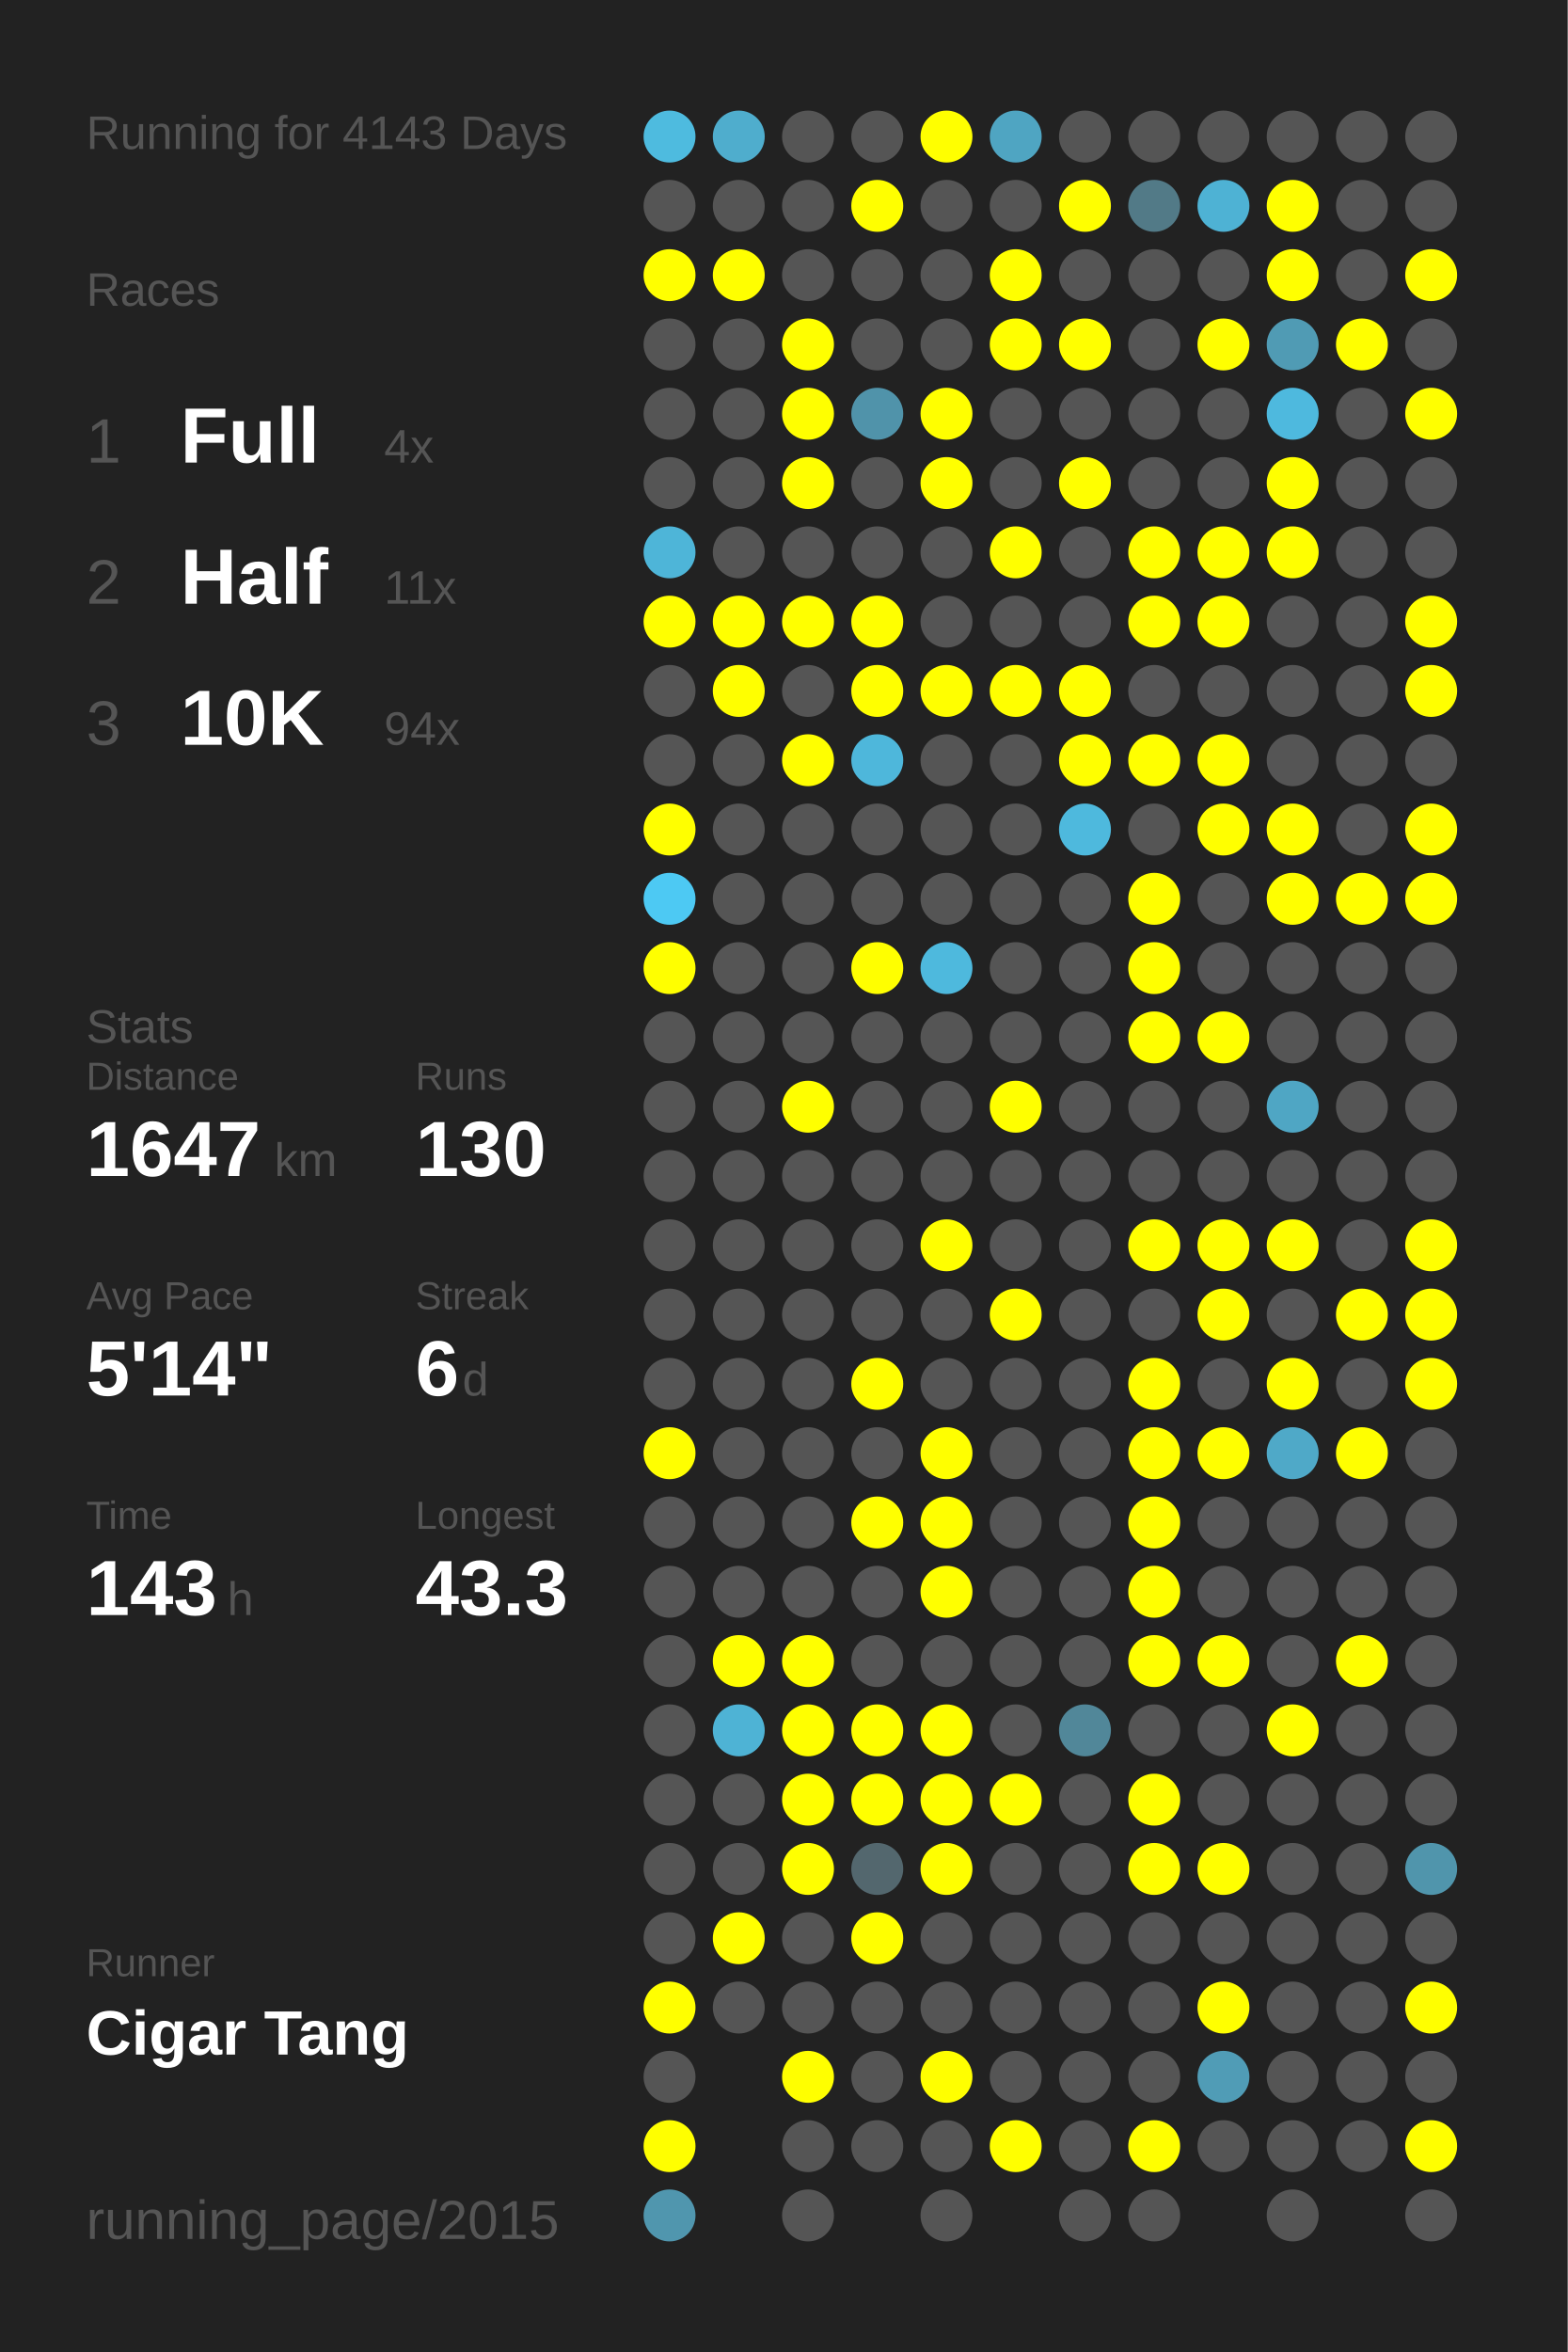
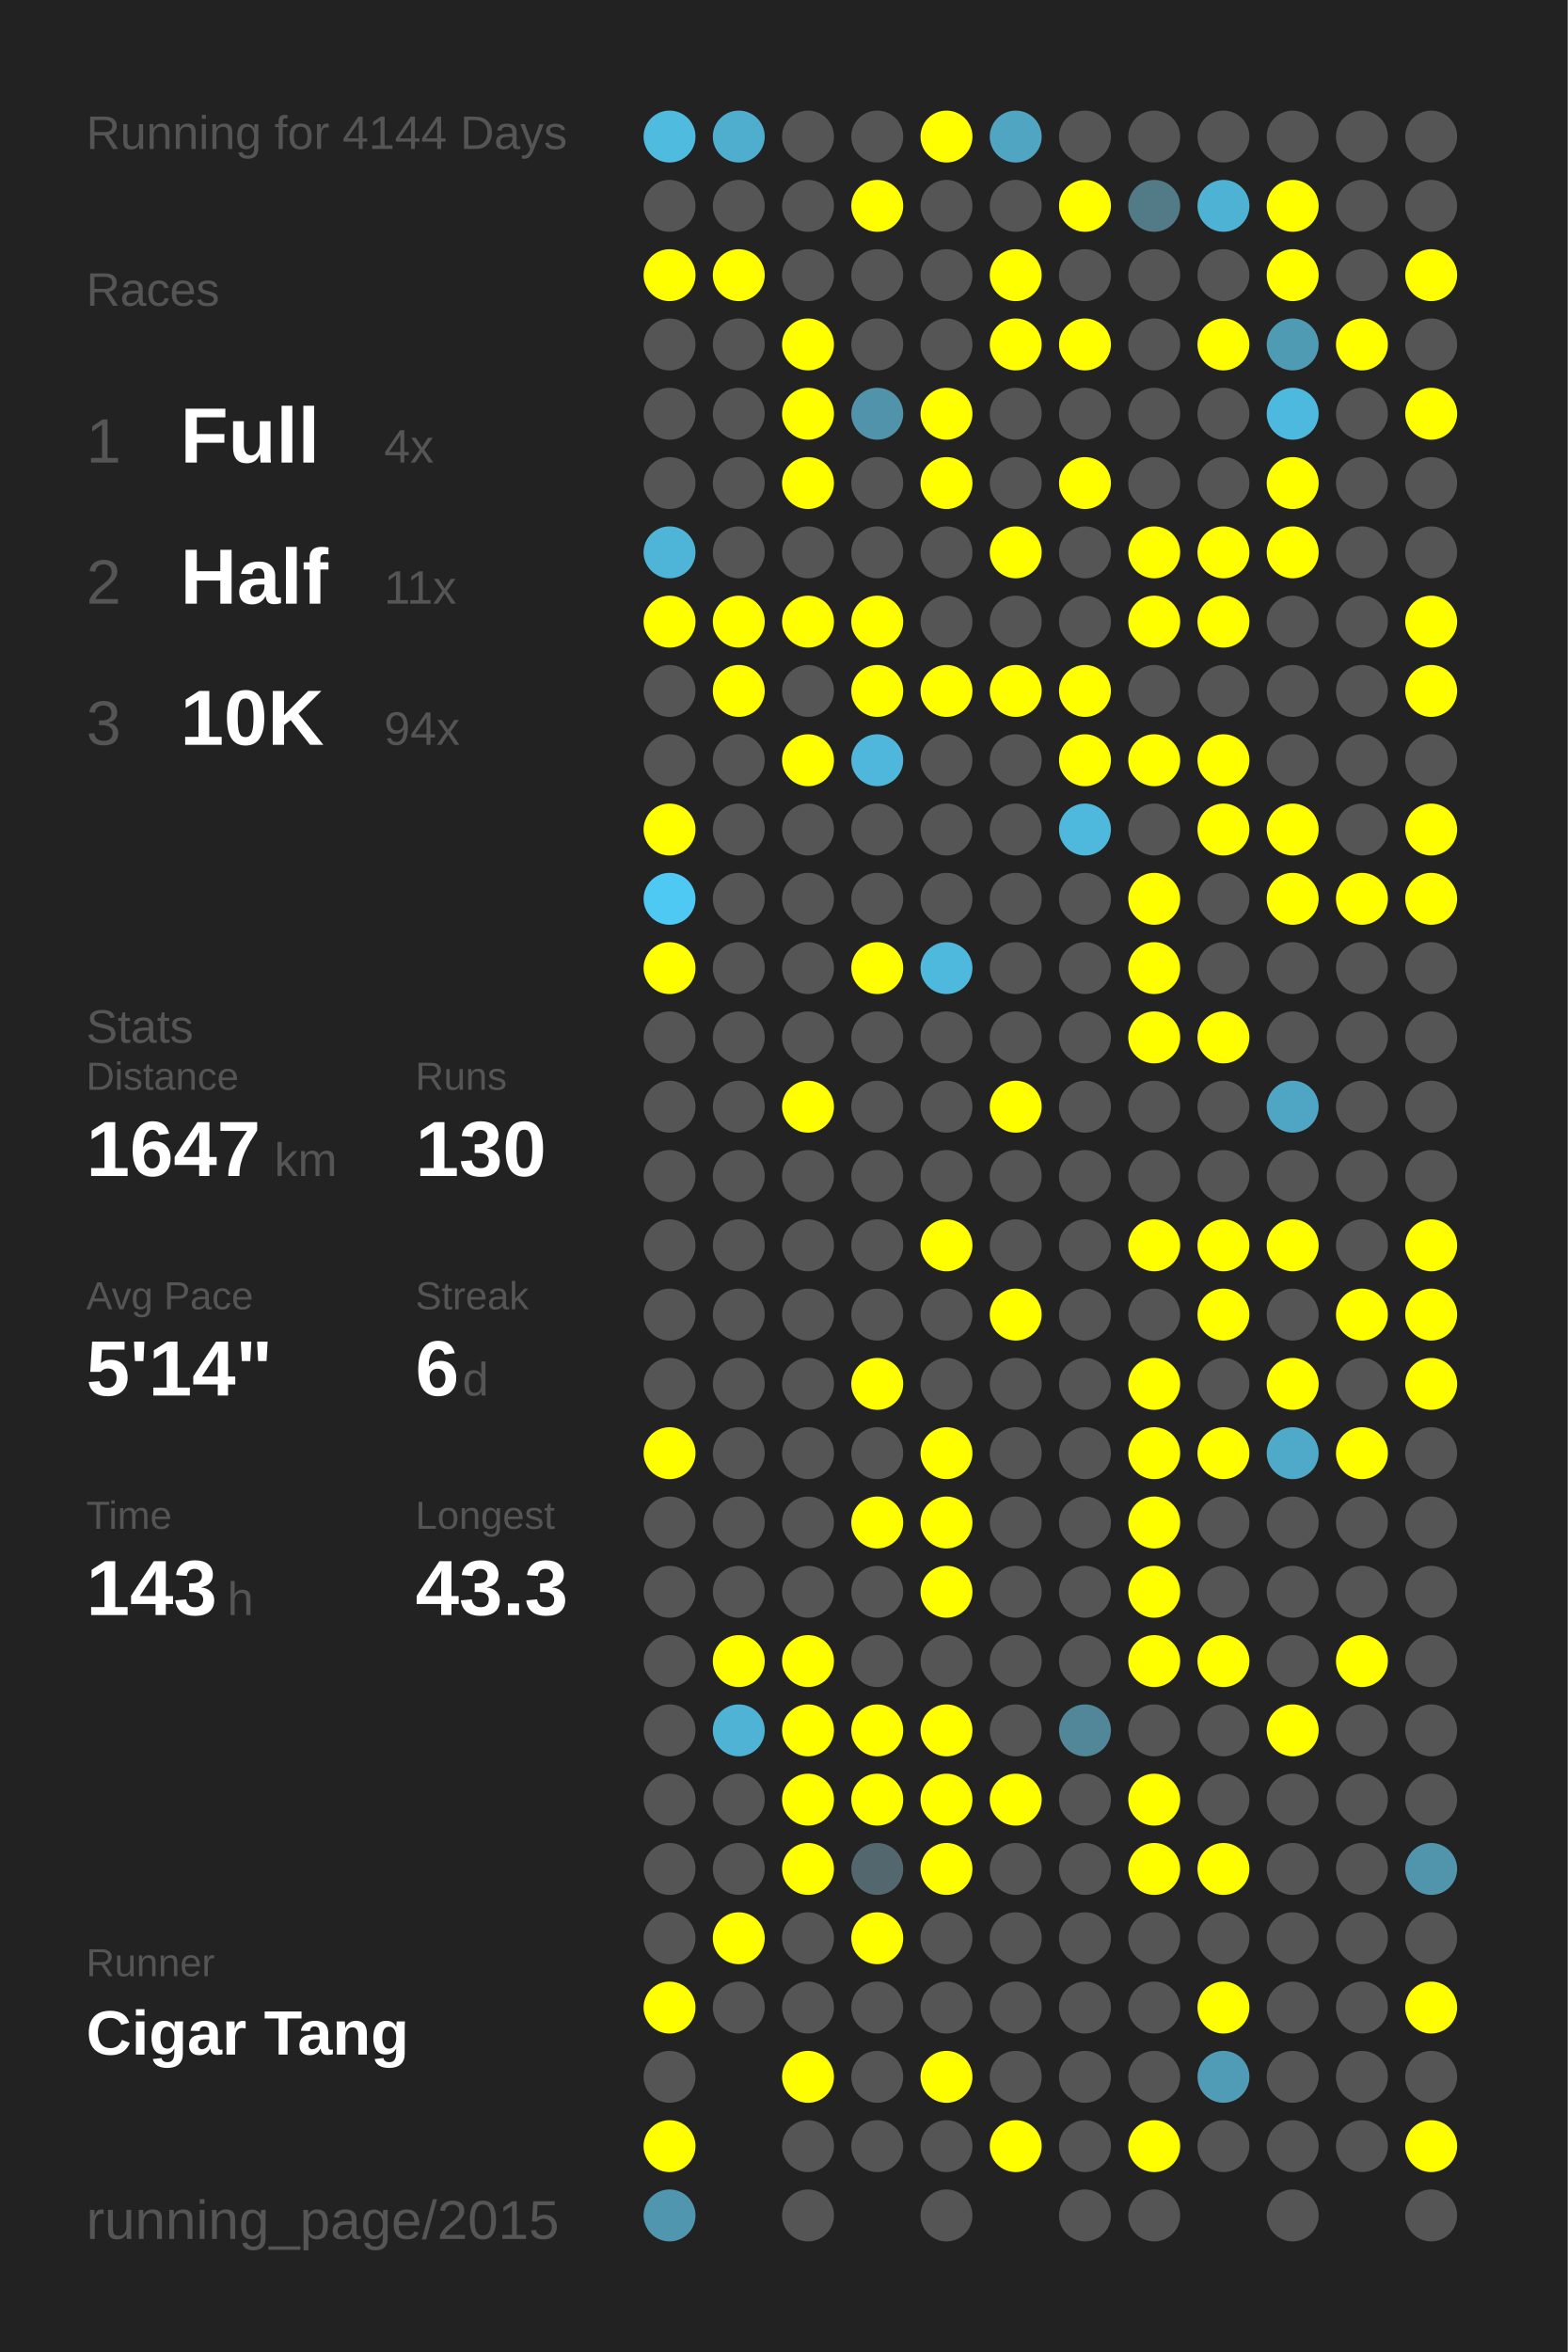
<svg xmlns="http://www.w3.org/2000/svg" baseProfile="full" height="300mm" version="1.1" viewBox="0,0,200,300" width="200mm">
  <defs />
  <rect fill="#222222" height="300" width="200" x="0" y="0" />
-   <text fill="#555555" style="font-size:6px; font-family:Arial;" x="11" y="19">Running for 4143 Days</text>
+   <text fill="#555555" style="font-size:6px; font-family:Arial;" x="11" y="19">Running for 4144 Days</text>
  <text fill="#555555" style="font-size:6px; font-family:Arial;" x="11" y="39">Races</text>
  <text fill="#555555" style="font-size:8px; font-family:Arial;" x="11" y="59">1</text>
  <text fill="#FFFFFF" style="font-size:10px; font-family:Arial; font-weight:bold;" x="23" y="59">Full</text>
  <text fill="#555555" style="font-size:6px; font-family:Arial;" x="49" y="59">4x</text>
  <text fill="#555555" style="font-size:8px; font-family:Arial;" x="11" y="77">2</text>
  <text fill="#FFFFFF" style="font-size:10px; font-family:Arial; font-weight:bold;" x="23" y="77">Half</text>
  <text fill="#555555" style="font-size:6px; font-family:Arial;" x="49" y="77">11x</text>
  <text fill="#555555" style="font-size:8px; font-family:Arial;" x="11" y="95">3</text>
  <text fill="#FFFFFF" style="font-size:10px; font-family:Arial; font-weight:bold;" x="23" y="95">10K</text>
  <text fill="#555555" style="font-size:6px; font-family:Arial;" x="49" y="95">94x</text>
  <text fill="#555555" style="font-size:6px; font-family:Arial;" x="11" y="133">Stats</text>
  <text fill="#555555" style="font-size:5px; font-family:Arial;" x="11" y="139">Distance</text>
  <text fill="#FFFFFF" style="font-size:10px; font-family:Arial; font-weight:bold;" x="11" y="150">1647</text>
  <text fill="#555555" style="font-size:6px; font-family:Arial;" x="35" y="150">km</text>
  <text fill="#555555" style="font-size:5px; font-family:Arial;" x="53" y="139">Runs</text>
  <text fill="#FFFFFF" style="font-size:10px; font-family:Arial; font-weight:bold;" x="53" y="150">130</text>
  <text fill="#555555" style="font-size:5px; font-family:Arial;" x="11" y="167">Avg Pace</text>
  <text fill="#FFFFFF" style="font-size:10px; font-family:Arial; font-weight:bold;" x="11" y="178">5'14"</text>
  <text fill="#555555" style="font-size:5px; font-family:Arial;" x="53" y="167">Streak</text>
  <text fill="#FFFFFF" style="font-size:10px; font-family:Arial; font-weight:bold;" x="53" y="178">6</text>
  <text fill="#555555" style="font-size:6px; font-family:Arial;" x="59" y="178">d</text>
  <text fill="#555555" style="font-size:5px; font-family:Arial;" x="11" y="195">Time</text>
  <text fill="#FFFFFF" style="font-size:10px; font-family:Arial; font-weight:bold;" x="11" y="206">143</text>
  <text fill="#555555" style="font-size:6px; font-family:Arial;" x="29" y="206">h</text>
  <text fill="#555555" style="font-size:5px; font-family:Arial;" x="53" y="195">Longest</text>
  <text fill="#FFFFFF" style="font-size:10px; font-family:Arial; font-weight:bold;" x="53" y="206">43.3</text>
  <text fill="#555555" style="font-size:5px; font-family:Arial;" x="11" y="252.065">Runner</text>
  <text fill="#FFFFFF" style="font-size:8px; font-family:Arial; font-weight:bold;" x="11" y="262.065">Cigar Tang</text>
  <text fill="#555555" style="font-size:7px; font-family:Arial;" x="11" y="285.581">running_page/2015</text>
  <circle cx="85.417" cy="17.419" fill="#4ebbdf" r="3.312" />
  <circle cx="85.417" cy="26.258" fill="#555555" r="3.312" />
  <circle cx="85.417" cy="35.097" fill="#FFFF00" r="3.312" />
  <circle cx="85.417" cy="43.935" fill="#555555" r="3.312" />
  <circle cx="85.417" cy="52.774" fill="#555555" r="3.312" />
  <circle cx="85.417" cy="61.613" fill="#555555" r="3.312" />
  <circle cx="85.417" cy="70.452" fill="#4eb5d8" r="3.312" />
  <circle cx="85.417" cy="79.29" fill="#FFFF00" r="3.312" />
  <circle cx="85.417" cy="88.129" fill="#555555" r="3.312" />
  <circle cx="85.417" cy="96.968" fill="#555555" r="3.312" />
  <circle cx="85.417" cy="105.806" fill="#FFFF00" r="3.312" />
  <circle cx="85.417" cy="114.645" fill="#4dc9f3" r="3.312" />
  <circle cx="85.417" cy="123.484" fill="#FFFF00" r="3.312" />
  <circle cx="85.417" cy="132.323" fill="#555555" r="3.312" />
  <circle cx="85.417" cy="141.161" fill="#555555" r="3.312" />
  <circle cx="85.417" cy="150" fill="#555555" r="3.312" />
  <circle cx="85.417" cy="158.839" fill="#555555" r="3.312" />
  <circle cx="85.417" cy="167.677" fill="#555555" r="3.312" />
  <circle cx="85.417" cy="176.516" fill="#555555" r="3.312" />
  <circle cx="85.417" cy="185.355" fill="#FFFF00" r="3.312" />
  <circle cx="85.417" cy="194.194" fill="#555555" r="3.312" />
  <circle cx="85.417" cy="203.032" fill="#555555" r="3.312" />
  <circle cx="85.417" cy="211.871" fill="#555555" r="3.312" />
  <circle cx="85.417" cy="220.71" fill="#555555" r="3.312" />
  <circle cx="85.417" cy="229.548" fill="#555555" r="3.312" />
  <circle cx="85.417" cy="238.387" fill="#555555" r="3.312" />
  <circle cx="85.417" cy="247.226" fill="#555555" r="3.312" />
  <circle cx="85.417" cy="256.065" fill="#FFFF00" r="3.312" />
  <circle cx="85.417" cy="264.903" fill="#555555" r="3.312" />
  <circle cx="85.417" cy="273.742" fill="#FFFF00" r="3.312" />
  <circle cx="85.417" cy="282.581" fill="#5096ae" r="3.312" />
  <circle cx="94.25" cy="17.419" fill="#4fadcd" r="3.312" />
  <circle cx="94.25" cy="26.258" fill="#555555" r="3.312" />
  <circle cx="94.25" cy="35.097" fill="#FFFF00" r="3.312" />
  <circle cx="94.25" cy="43.935" fill="#555555" r="3.312" />
  <circle cx="94.25" cy="52.774" fill="#555555" r="3.312" />
  <circle cx="94.25" cy="61.613" fill="#555555" r="3.312" />
  <circle cx="94.25" cy="70.452" fill="#555555" r="3.312" />
  <circle cx="94.25" cy="79.29" fill="#FFFF00" r="3.312" />
  <circle cx="94.25" cy="88.129" fill="#FFFF00" r="3.312" />
  <circle cx="94.25" cy="96.968" fill="#555555" r="3.312" />
  <circle cx="94.25" cy="105.806" fill="#555555" r="3.312" />
  <circle cx="94.25" cy="114.645" fill="#555555" r="3.312" />
  <circle cx="94.25" cy="123.484" fill="#555555" r="3.312" />
  <circle cx="94.25" cy="132.323" fill="#555555" r="3.312" />
  <circle cx="94.25" cy="141.161" fill="#555555" r="3.312" />
  <circle cx="94.25" cy="150" fill="#555555" r="3.312" />
  <circle cx="94.25" cy="158.839" fill="#555555" r="3.312" />
  <circle cx="94.25" cy="167.677" fill="#555555" r="3.312" />
  <circle cx="94.25" cy="176.516" fill="#555555" r="3.312" />
  <circle cx="94.25" cy="185.355" fill="#555555" r="3.312" />
  <circle cx="94.25" cy="194.194" fill="#555555" r="3.312" />
  <circle cx="94.25" cy="203.032" fill="#555555" r="3.312" />
  <circle cx="94.25" cy="211.871" fill="#FFFF00" r="3.312" />
  <circle cx="94.25" cy="220.71" fill="#4eb3d5" r="3.312" />
  <circle cx="94.25" cy="229.548" fill="#555555" r="3.312" />
  <circle cx="94.25" cy="238.387" fill="#555555" r="3.312" />
  <circle cx="94.25" cy="247.226" fill="#FFFF00" r="3.312" />
  <circle cx="94.25" cy="256.065" fill="#555555" r="3.312" />
  <circle cx="103.083" cy="17.419" fill="#555555" r="3.312" />
  <circle cx="103.083" cy="26.258" fill="#555555" r="3.312" />
  <circle cx="103.083" cy="35.097" fill="#555555" r="3.312" />
  <circle cx="103.083" cy="43.935" fill="#FFFF00" r="3.312" />
  <circle cx="103.083" cy="52.774" fill="#FFFF00" r="3.312" />
  <circle cx="103.083" cy="61.613" fill="#FFFF00" r="3.312" />
  <circle cx="103.083" cy="70.452" fill="#555555" r="3.312" />
  <circle cx="103.083" cy="79.29" fill="#FFFF00" r="3.312" />
  <circle cx="103.083" cy="88.129" fill="#555555" r="3.312" />
  <circle cx="103.083" cy="96.968" fill="#FFFF00" r="3.312" />
  <circle cx="103.083" cy="105.806" fill="#555555" r="3.312" />
  <circle cx="103.083" cy="114.645" fill="#555555" r="3.312" />
  <circle cx="103.083" cy="123.484" fill="#555555" r="3.312" />
  <circle cx="103.083" cy="132.323" fill="#555555" r="3.312" />
  <circle cx="103.083" cy="141.161" fill="#FFFF00" r="3.312" />
  <circle cx="103.083" cy="150" fill="#555555" r="3.312" />
  <circle cx="103.083" cy="158.839" fill="#555555" r="3.312" />
  <circle cx="103.083" cy="167.677" fill="#555555" r="3.312" />
  <circle cx="103.083" cy="176.516" fill="#555555" r="3.312" />
  <circle cx="103.083" cy="185.355" fill="#555555" r="3.312" />
  <circle cx="103.083" cy="194.194" fill="#555555" r="3.312" />
  <circle cx="103.083" cy="203.032" fill="#555555" r="3.312" />
  <circle cx="103.083" cy="211.871" fill="#FFFF00" r="3.312" />
  <circle cx="103.083" cy="220.71" fill="#FFFF00" r="3.312" />
  <circle cx="103.083" cy="229.548" fill="#FFFF00" r="3.312" />
  <circle cx="103.083" cy="238.387" fill="#FFFF00" r="3.312" />
  <circle cx="103.083" cy="247.226" fill="#555555" r="3.312" />
  <circle cx="103.083" cy="256.065" fill="#555555" r="3.312" />
  <circle cx="103.083" cy="264.903" fill="#FFFF00" r="3.312" />
  <circle cx="103.083" cy="273.742" fill="#555555" r="3.312" />
  <circle cx="103.083" cy="282.581" fill="#555555" r="3.312" />
  <circle cx="111.917" cy="17.419" fill="#555555" r="3.312" />
  <circle cx="111.917" cy="26.258" fill="#FFFF00" r="3.312" />
  <circle cx="111.917" cy="35.097" fill="#555555" r="3.312" />
  <circle cx="111.917" cy="43.935" fill="#555555" r="3.312" />
  <circle cx="111.917" cy="52.774" fill="#5093aa" r="3.312" />
  <circle cx="111.917" cy="61.613" fill="#555555" r="3.312" />
  <circle cx="111.917" cy="70.452" fill="#555555" r="3.312" />
  <circle cx="111.917" cy="79.29" fill="#FFFF00" r="3.312" />
  <circle cx="111.917" cy="88.129" fill="#FFFF00" r="3.312" />
  <circle cx="111.917" cy="96.968" fill="#4eb7db" r="3.312" />
  <circle cx="111.917" cy="105.806" fill="#555555" r="3.312" />
  <circle cx="111.917" cy="114.645" fill="#555555" r="3.312" />
  <circle cx="111.917" cy="123.484" fill="#FFFF00" r="3.312" />
  <circle cx="111.917" cy="132.323" fill="#555555" r="3.312" />
  <circle cx="111.917" cy="141.161" fill="#555555" r="3.312" />
  <circle cx="111.917" cy="150" fill="#555555" r="3.312" />
  <circle cx="111.917" cy="158.839" fill="#555555" r="3.312" />
  <circle cx="111.917" cy="167.677" fill="#555555" r="3.312" />
  <circle cx="111.917" cy="176.516" fill="#FFFF00" r="3.312" />
  <circle cx="111.917" cy="185.355" fill="#555555" r="3.312" />
  <circle cx="111.917" cy="194.194" fill="#FFFF00" r="3.312" />
  <circle cx="111.917" cy="203.032" fill="#555555" r="3.312" />
  <circle cx="111.917" cy="211.871" fill="#555555" r="3.312" />
  <circle cx="111.917" cy="220.71" fill="#FFFF00" r="3.312" />
  <circle cx="111.917" cy="229.548" fill="#FFFF00" r="3.312" />
  <circle cx="111.917" cy="238.387" fill="#53676e" r="3.312" />
  <circle cx="111.917" cy="247.226" fill="#FFFF00" r="3.312" />
  <circle cx="111.917" cy="256.065" fill="#555555" r="3.312" />
  <circle cx="111.917" cy="264.903" fill="#555555" r="3.312" />
  <circle cx="111.917" cy="273.742" fill="#555555" r="3.312" />
  <circle cx="120.75" cy="17.419" fill="#FFFF00" r="3.312" />
  <circle cx="120.75" cy="26.258" fill="#555555" r="3.312" />
  <circle cx="120.75" cy="35.097" fill="#555555" r="3.312" />
  <circle cx="120.75" cy="43.935" fill="#555555" r="3.312" />
  <circle cx="120.75" cy="52.774" fill="#FFFF00" r="3.312" />
  <circle cx="120.75" cy="61.613" fill="#FFFF00" r="3.312" />
  <circle cx="120.75" cy="70.452" fill="#555555" r="3.312" />
  <circle cx="120.75" cy="79.29" fill="#555555" r="3.312" />
  <circle cx="120.75" cy="88.129" fill="#FFFF00" r="3.312" />
  <circle cx="120.75" cy="96.968" fill="#555555" r="3.312" />
  <circle cx="120.75" cy="105.806" fill="#555555" r="3.312" />
  <circle cx="120.75" cy="114.645" fill="#555555" r="3.312" />
  <circle cx="120.75" cy="123.484" fill="#4eb9dd" r="3.312" />
  <circle cx="120.75" cy="132.323" fill="#555555" r="3.312" />
  <circle cx="120.75" cy="141.161" fill="#555555" r="3.312" />
  <circle cx="120.75" cy="150" fill="#555555" r="3.312" />
  <circle cx="120.75" cy="158.839" fill="#FFFF00" r="3.312" />
  <circle cx="120.75" cy="167.677" fill="#555555" r="3.312" />
  <circle cx="120.75" cy="176.516" fill="#555555" r="3.312" />
  <circle cx="120.75" cy="185.355" fill="#FFFF00" r="3.312" />
  <circle cx="120.75" cy="194.194" fill="#FFFF00" r="3.312" />
  <circle cx="120.75" cy="203.032" fill="#FFFF00" r="3.312" />
  <circle cx="120.75" cy="211.871" fill="#555555" r="3.312" />
  <circle cx="120.75" cy="220.71" fill="#FFFF00" r="3.312" />
  <circle cx="120.75" cy="229.548" fill="#FFFF00" r="3.312" />
  <circle cx="120.75" cy="238.387" fill="#FFFF00" r="3.312" />
  <circle cx="120.75" cy="247.226" fill="#555555" r="3.312" />
  <circle cx="120.75" cy="256.065" fill="#555555" r="3.312" />
  <circle cx="120.75" cy="264.903" fill="#FFFF00" r="3.312" />
  <circle cx="120.75" cy="273.742" fill="#555555" r="3.312" />
  <circle cx="120.75" cy="282.581" fill="#555555" r="3.312" />
  <circle cx="129.583" cy="17.419" fill="#4fa5c2" r="3.312" />
  <circle cx="129.583" cy="26.258" fill="#555555" r="3.312" />
  <circle cx="129.583" cy="35.097" fill="#FFFF00" r="3.312" />
  <circle cx="129.583" cy="43.935" fill="#FFFF00" r="3.312" />
  <circle cx="129.583" cy="52.774" fill="#555555" r="3.312" />
  <circle cx="129.583" cy="61.613" fill="#555555" r="3.312" />
  <circle cx="129.583" cy="70.452" fill="#FFFF00" r="3.312" />
  <circle cx="129.583" cy="79.29" fill="#555555" r="3.312" />
  <circle cx="129.583" cy="88.129" fill="#FFFF00" r="3.312" />
  <circle cx="129.583" cy="96.968" fill="#555555" r="3.312" />
  <circle cx="129.583" cy="105.806" fill="#555555" r="3.312" />
  <circle cx="129.583" cy="114.645" fill="#555555" r="3.312" />
  <circle cx="129.583" cy="123.484" fill="#555555" r="3.312" />
  <circle cx="129.583" cy="132.323" fill="#555555" r="3.312" />
  <circle cx="129.583" cy="141.161" fill="#FFFF00" r="3.312" />
  <circle cx="129.583" cy="150" fill="#555555" r="3.312" />
  <circle cx="129.583" cy="158.839" fill="#555555" r="3.312" />
  <circle cx="129.583" cy="167.677" fill="#FFFF00" r="3.312" />
  <circle cx="129.583" cy="176.516" fill="#555555" r="3.312" />
  <circle cx="129.583" cy="185.355" fill="#555555" r="3.312" />
  <circle cx="129.583" cy="194.194" fill="#555555" r="3.312" />
  <circle cx="129.583" cy="203.032" fill="#555555" r="3.312" />
  <circle cx="129.583" cy="211.871" fill="#555555" r="3.312" />
  <circle cx="129.583" cy="220.71" fill="#555555" r="3.312" />
  <circle cx="129.583" cy="229.548" fill="#FFFF00" r="3.312" />
  <circle cx="129.583" cy="238.387" fill="#555555" r="3.312" />
  <circle cx="129.583" cy="247.226" fill="#555555" r="3.312" />
  <circle cx="129.583" cy="256.065" fill="#555555" r="3.312" />
  <circle cx="129.583" cy="264.903" fill="#555555" r="3.312" />
  <circle cx="129.583" cy="273.742" fill="#FFFF00" r="3.312" />
  <circle cx="138.417" cy="17.419" fill="#555555" r="3.312" />
  <circle cx="138.417" cy="26.258" fill="#FFFF00" r="3.312" />
  <circle cx="138.417" cy="35.097" fill="#555555" r="3.312" />
  <circle cx="138.417" cy="43.935" fill="#FFFF00" r="3.312" />
  <circle cx="138.417" cy="52.774" fill="#555555" r="3.312" />
  <circle cx="138.417" cy="61.613" fill="#FFFF00" r="3.312" />
  <circle cx="138.417" cy="70.452" fill="#555555" r="3.312" />
  <circle cx="138.417" cy="79.29" fill="#555555" r="3.312" />
  <circle cx="138.417" cy="88.129" fill="#FFFF00" r="3.312" />
  <circle cx="138.417" cy="96.968" fill="#FFFF00" r="3.312" />
  <circle cx="138.417" cy="105.806" fill="#4eb9dd" r="3.312" />
  <circle cx="138.417" cy="114.645" fill="#555555" r="3.312" />
  <circle cx="138.417" cy="123.484" fill="#555555" r="3.312" />
  <circle cx="138.417" cy="132.323" fill="#555555" r="3.312" />
  <circle cx="138.417" cy="141.161" fill="#555555" r="3.312" />
  <circle cx="138.417" cy="150" fill="#555555" r="3.312" />
  <circle cx="138.417" cy="158.839" fill="#555555" r="3.312" />
  <circle cx="138.417" cy="167.677" fill="#555555" r="3.312" />
  <circle cx="138.417" cy="176.516" fill="#555555" r="3.312" />
  <circle cx="138.417" cy="185.355" fill="#555555" r="3.312" />
  <circle cx="138.417" cy="194.194" fill="#555555" r="3.312" />
  <circle cx="138.417" cy="203.032" fill="#555555" r="3.312" />
  <circle cx="138.417" cy="211.871" fill="#555555" r="3.312" />
  <circle cx="138.417" cy="220.71" fill="#518799" r="3.312" />
  <circle cx="138.417" cy="229.548" fill="#555555" r="3.312" />
  <circle cx="138.417" cy="238.387" fill="#555555" r="3.312" />
  <circle cx="138.417" cy="247.226" fill="#555555" r="3.312" />
  <circle cx="138.417" cy="256.065" fill="#555555" r="3.312" />
  <circle cx="138.417" cy="264.903" fill="#555555" r="3.312" />
  <circle cx="138.417" cy="273.742" fill="#555555" r="3.312" />
  <circle cx="138.417" cy="282.581" fill="#555555" r="3.312" />
  <circle cx="147.25" cy="17.419" fill="#555555" r="3.312" />
  <circle cx="147.25" cy="26.258" fill="#527a87" r="3.312" />
  <circle cx="147.25" cy="35.097" fill="#555555" r="3.312" />
  <circle cx="147.25" cy="43.935" fill="#555555" r="3.312" />
  <circle cx="147.25" cy="52.774" fill="#555555" r="3.312" />
  <circle cx="147.25" cy="61.613" fill="#555555" r="3.312" />
  <circle cx="147.25" cy="70.452" fill="#FFFF00" r="3.312" />
  <circle cx="147.25" cy="79.29" fill="#FFFF00" r="3.312" />
  <circle cx="147.25" cy="88.129" fill="#555555" r="3.312" />
  <circle cx="147.25" cy="96.968" fill="#FFFF00" r="3.312" />
  <circle cx="147.25" cy="105.806" fill="#555555" r="3.312" />
  <circle cx="147.25" cy="114.645" fill="#FFFF00" r="3.312" />
  <circle cx="147.25" cy="123.484" fill="#FFFF00" r="3.312" />
  <circle cx="147.25" cy="132.323" fill="#FFFF00" r="3.312" />
  <circle cx="147.25" cy="141.161" fill="#555555" r="3.312" />
  <circle cx="147.25" cy="150" fill="#555555" r="3.312" />
  <circle cx="147.25" cy="158.839" fill="#FFFF00" r="3.312" />
  <circle cx="147.25" cy="167.677" fill="#555555" r="3.312" />
  <circle cx="147.25" cy="176.516" fill="#FFFF00" r="3.312" />
  <circle cx="147.25" cy="185.355" fill="#FFFF00" r="3.312" />
  <circle cx="147.25" cy="194.194" fill="#FFFF00" r="3.312" />
  <circle cx="147.25" cy="203.032" fill="#FFFF00" r="3.312" />
  <circle cx="147.25" cy="211.871" fill="#FFFF00" r="3.312" />
  <circle cx="147.25" cy="220.71" fill="#555555" r="3.312" />
  <circle cx="147.25" cy="229.548" fill="#FFFF00" r="3.312" />
  <circle cx="147.25" cy="238.387" fill="#FFFF00" r="3.312" />
  <circle cx="147.25" cy="247.226" fill="#555555" r="3.312" />
  <circle cx="147.25" cy="256.065" fill="#555555" r="3.312" />
  <circle cx="147.25" cy="264.903" fill="#555555" r="3.312" />
  <circle cx="147.25" cy="273.742" fill="#FFFF00" r="3.312" />
  <circle cx="147.25" cy="282.581" fill="#555555" r="3.312" />
  <circle cx="156.083" cy="17.419" fill="#555555" r="3.312" />
  <circle cx="156.083" cy="26.258" fill="#4eb2d4" r="3.312" />
  <circle cx="156.083" cy="35.097" fill="#555555" r="3.312" />
  <circle cx="156.083" cy="43.935" fill="#FFFF00" r="3.312" />
  <circle cx="156.083" cy="52.774" fill="#555555" r="3.312" />
  <circle cx="156.083" cy="61.613" fill="#555555" r="3.312" />
  <circle cx="156.083" cy="70.452" fill="#FFFF00" r="3.312" />
  <circle cx="156.083" cy="79.29" fill="#FFFF00" r="3.312" />
  <circle cx="156.083" cy="88.129" fill="#555555" r="3.312" />
  <circle cx="156.083" cy="96.968" fill="#FFFF00" r="3.312" />
  <circle cx="156.083" cy="105.806" fill="#FFFF00" r="3.312" />
  <circle cx="156.083" cy="114.645" fill="#555555" r="3.312" />
  <circle cx="156.083" cy="123.484" fill="#555555" r="3.312" />
  <circle cx="156.083" cy="132.323" fill="#FFFF00" r="3.312" />
  <circle cx="156.083" cy="141.161" fill="#555555" r="3.312" />
  <circle cx="156.083" cy="150" fill="#555555" r="3.312" />
  <circle cx="156.083" cy="158.839" fill="#FFFF00" r="3.312" />
  <circle cx="156.083" cy="167.677" fill="#FFFF00" r="3.312" />
  <circle cx="156.083" cy="176.516" fill="#555555" r="3.312" />
  <circle cx="156.083" cy="185.355" fill="#FFFF00" r="3.312" />
  <circle cx="156.083" cy="194.194" fill="#555555" r="3.312" />
  <circle cx="156.083" cy="203.032" fill="#555555" r="3.312" />
  <circle cx="156.083" cy="211.871" fill="#FFFF00" r="3.312" />
  <circle cx="156.083" cy="220.71" fill="#555555" r="3.312" />
  <circle cx="156.083" cy="229.548" fill="#555555" r="3.312" />
  <circle cx="156.083" cy="238.387" fill="#FFFF00" r="3.312" />
  <circle cx="156.083" cy="247.226" fill="#555555" r="3.312" />
  <circle cx="156.083" cy="256.065" fill="#FFFF00" r="3.312" />
  <circle cx="156.083" cy="264.903" fill="#509cb6" r="3.312" />
  <circle cx="156.083" cy="273.742" fill="#555555" r="3.312" />
  <circle cx="164.917" cy="17.419" fill="#555555" r="3.312" />
  <circle cx="164.917" cy="26.258" fill="#FFFF00" r="3.312" />
  <circle cx="164.917" cy="35.097" fill="#FFFF00" r="3.312" />
  <circle cx="164.917" cy="43.935" fill="#509bb4" r="3.312" />
  <circle cx="164.917" cy="52.774" fill="#4eb9de" r="3.312" />
  <circle cx="164.917" cy="61.613" fill="#FFFF00" r="3.312" />
  <circle cx="164.917" cy="70.452" fill="#FFFF00" r="3.312" />
  <circle cx="164.917" cy="79.29" fill="#555555" r="3.312" />
  <circle cx="164.917" cy="88.129" fill="#555555" r="3.312" />
  <circle cx="164.917" cy="96.968" fill="#555555" r="3.312" />
  <circle cx="164.917" cy="105.806" fill="#FFFF00" r="3.312" />
  <circle cx="164.917" cy="114.645" fill="#FFFF00" r="3.312" />
  <circle cx="164.917" cy="123.484" fill="#555555" r="3.312" />
  <circle cx="164.917" cy="132.323" fill="#555555" r="3.312" />
  <circle cx="164.917" cy="141.161" fill="#4fa6c4" r="3.312" />
  <circle cx="164.917" cy="150" fill="#555555" r="3.312" />
  <circle cx="164.917" cy="158.839" fill="#FFFF00" r="3.312" />
  <circle cx="164.917" cy="167.677" fill="#555555" r="3.312" />
  <circle cx="164.917" cy="176.516" fill="#FFFF00" r="3.312" />
  <circle cx="164.917" cy="185.355" fill="#4fa9c8" r="3.312" />
  <circle cx="164.917" cy="194.194" fill="#555555" r="3.312" />
  <circle cx="164.917" cy="203.032" fill="#555555" r="3.312" />
  <circle cx="164.917" cy="211.871" fill="#555555" r="3.312" />
  <circle cx="164.917" cy="220.71" fill="#FFFF00" r="3.312" />
  <circle cx="164.917" cy="229.548" fill="#555555" r="3.312" />
  <circle cx="164.917" cy="238.387" fill="#555555" r="3.312" />
  <circle cx="164.917" cy="247.226" fill="#555555" r="3.312" />
  <circle cx="164.917" cy="256.065" fill="#555555" r="3.312" />
  <circle cx="164.917" cy="264.903" fill="#555555" r="3.312" />
  <circle cx="164.917" cy="273.742" fill="#555555" r="3.312" />
  <circle cx="164.917" cy="282.581" fill="#555555" r="3.312" />
  <circle cx="173.75" cy="17.419" fill="#555555" r="3.312" />
  <circle cx="173.75" cy="26.258" fill="#555555" r="3.312" />
  <circle cx="173.75" cy="35.097" fill="#555555" r="3.312" />
  <circle cx="173.75" cy="43.935" fill="#FFFF00" r="3.312" />
  <circle cx="173.75" cy="52.774" fill="#555555" r="3.312" />
  <circle cx="173.75" cy="61.613" fill="#555555" r="3.312" />
  <circle cx="173.75" cy="70.452" fill="#555555" r="3.312" />
  <circle cx="173.75" cy="79.29" fill="#555555" r="3.312" />
  <circle cx="173.75" cy="88.129" fill="#555555" r="3.312" />
  <circle cx="173.75" cy="96.968" fill="#555555" r="3.312" />
  <circle cx="173.75" cy="105.806" fill="#555555" r="3.312" />
  <circle cx="173.75" cy="114.645" fill="#FFFF00" r="3.312" />
  <circle cx="173.75" cy="123.484" fill="#555555" r="3.312" />
  <circle cx="173.75" cy="132.323" fill="#555555" r="3.312" />
  <circle cx="173.75" cy="141.161" fill="#555555" r="3.312" />
  <circle cx="173.75" cy="150" fill="#555555" r="3.312" />
  <circle cx="173.75" cy="158.839" fill="#555555" r="3.312" />
  <circle cx="173.75" cy="167.677" fill="#FFFF00" r="3.312" />
  <circle cx="173.75" cy="176.516" fill="#555555" r="3.312" />
  <circle cx="173.75" cy="185.355" fill="#FFFF00" r="3.312" />
  <circle cx="173.75" cy="194.194" fill="#555555" r="3.312" />
  <circle cx="173.75" cy="203.032" fill="#555555" r="3.312" />
  <circle cx="173.75" cy="211.871" fill="#FFFF00" r="3.312" />
  <circle cx="173.75" cy="220.71" fill="#555555" r="3.312" />
  <circle cx="173.75" cy="229.548" fill="#555555" r="3.312" />
  <circle cx="173.75" cy="238.387" fill="#555555" r="3.312" />
  <circle cx="173.75" cy="247.226" fill="#555555" r="3.312" />
  <circle cx="173.75" cy="256.065" fill="#555555" r="3.312" />
  <circle cx="173.75" cy="264.903" fill="#555555" r="3.312" />
  <circle cx="173.75" cy="273.742" fill="#555555" r="3.312" />
  <circle cx="182.583" cy="17.419" fill="#555555" r="3.312" />
  <circle cx="182.583" cy="26.258" fill="#555555" r="3.312" />
  <circle cx="182.583" cy="35.097" fill="#FFFF00" r="3.312" />
  <circle cx="182.583" cy="43.935" fill="#555555" r="3.312" />
  <circle cx="182.583" cy="52.774" fill="#FFFF00" r="3.312" />
  <circle cx="182.583" cy="61.613" fill="#555555" r="3.312" />
  <circle cx="182.583" cy="70.452" fill="#555555" r="3.312" />
  <circle cx="182.583" cy="79.29" fill="#FFFF00" r="3.312" />
  <circle cx="182.583" cy="88.129" fill="#FFFF00" r="3.312" />
  <circle cx="182.583" cy="96.968" fill="#555555" r="3.312" />
  <circle cx="182.583" cy="105.806" fill="#FFFF00" r="3.312" />
  <circle cx="182.583" cy="114.645" fill="#FFFF00" r="3.312" />
  <circle cx="182.583" cy="123.484" fill="#555555" r="3.312" />
  <circle cx="182.583" cy="132.323" fill="#555555" r="3.312" />
  <circle cx="182.583" cy="141.161" fill="#555555" r="3.312" />
  <circle cx="182.583" cy="150" fill="#555555" r="3.312" />
  <circle cx="182.583" cy="158.839" fill="#FFFF00" r="3.312" />
  <circle cx="182.583" cy="167.677" fill="#FFFF00" r="3.312" />
  <circle cx="182.583" cy="176.516" fill="#FFFF00" r="3.312" />
  <circle cx="182.583" cy="185.355" fill="#555555" r="3.312" />
  <circle cx="182.583" cy="194.194" fill="#555555" r="3.312" />
  <circle cx="182.583" cy="203.032" fill="#555555" r="3.312" />
  <circle cx="182.583" cy="211.871" fill="#555555" r="3.312" />
  <circle cx="182.583" cy="220.71" fill="#555555" r="3.312" />
  <circle cx="182.583" cy="229.548" fill="#555555" r="3.312" />
  <circle cx="182.583" cy="238.387" fill="#5095ac" r="3.312" />
  <circle cx="182.583" cy="247.226" fill="#555555" r="3.312" />
  <circle cx="182.583" cy="256.065" fill="#FFFF00" r="3.312" />
  <circle cx="182.583" cy="264.903" fill="#555555" r="3.312" />
  <circle cx="182.583" cy="273.742" fill="#FFFF00" r="3.312" />
  <circle cx="182.583" cy="282.581" fill="#555555" r="3.312" />
</svg>
